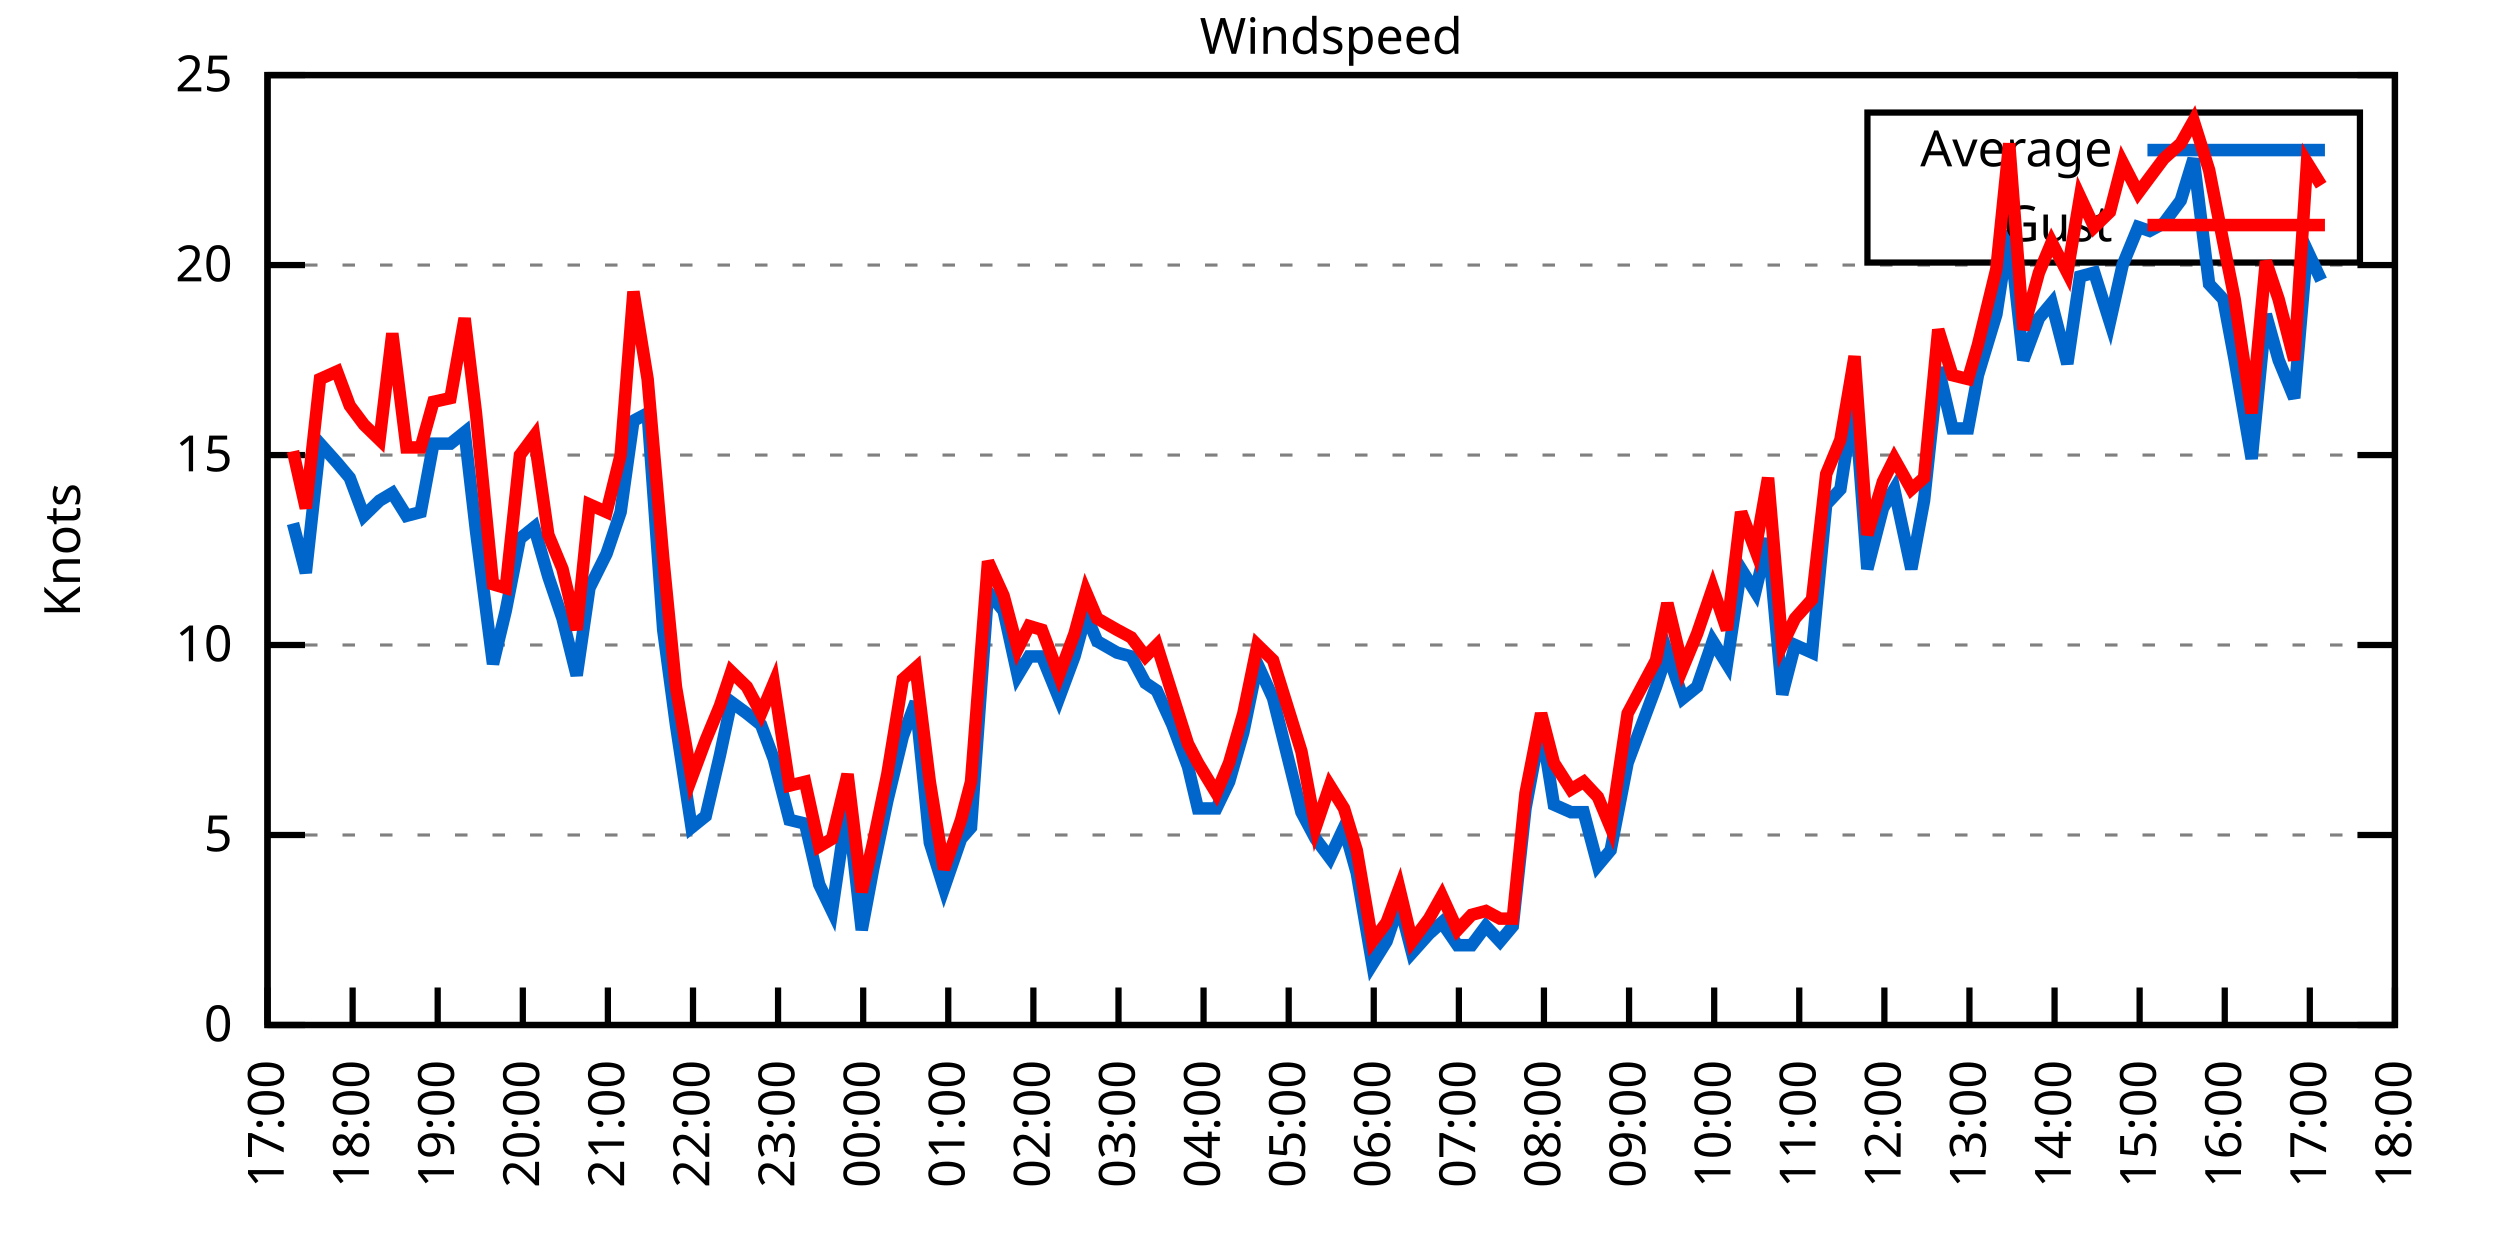
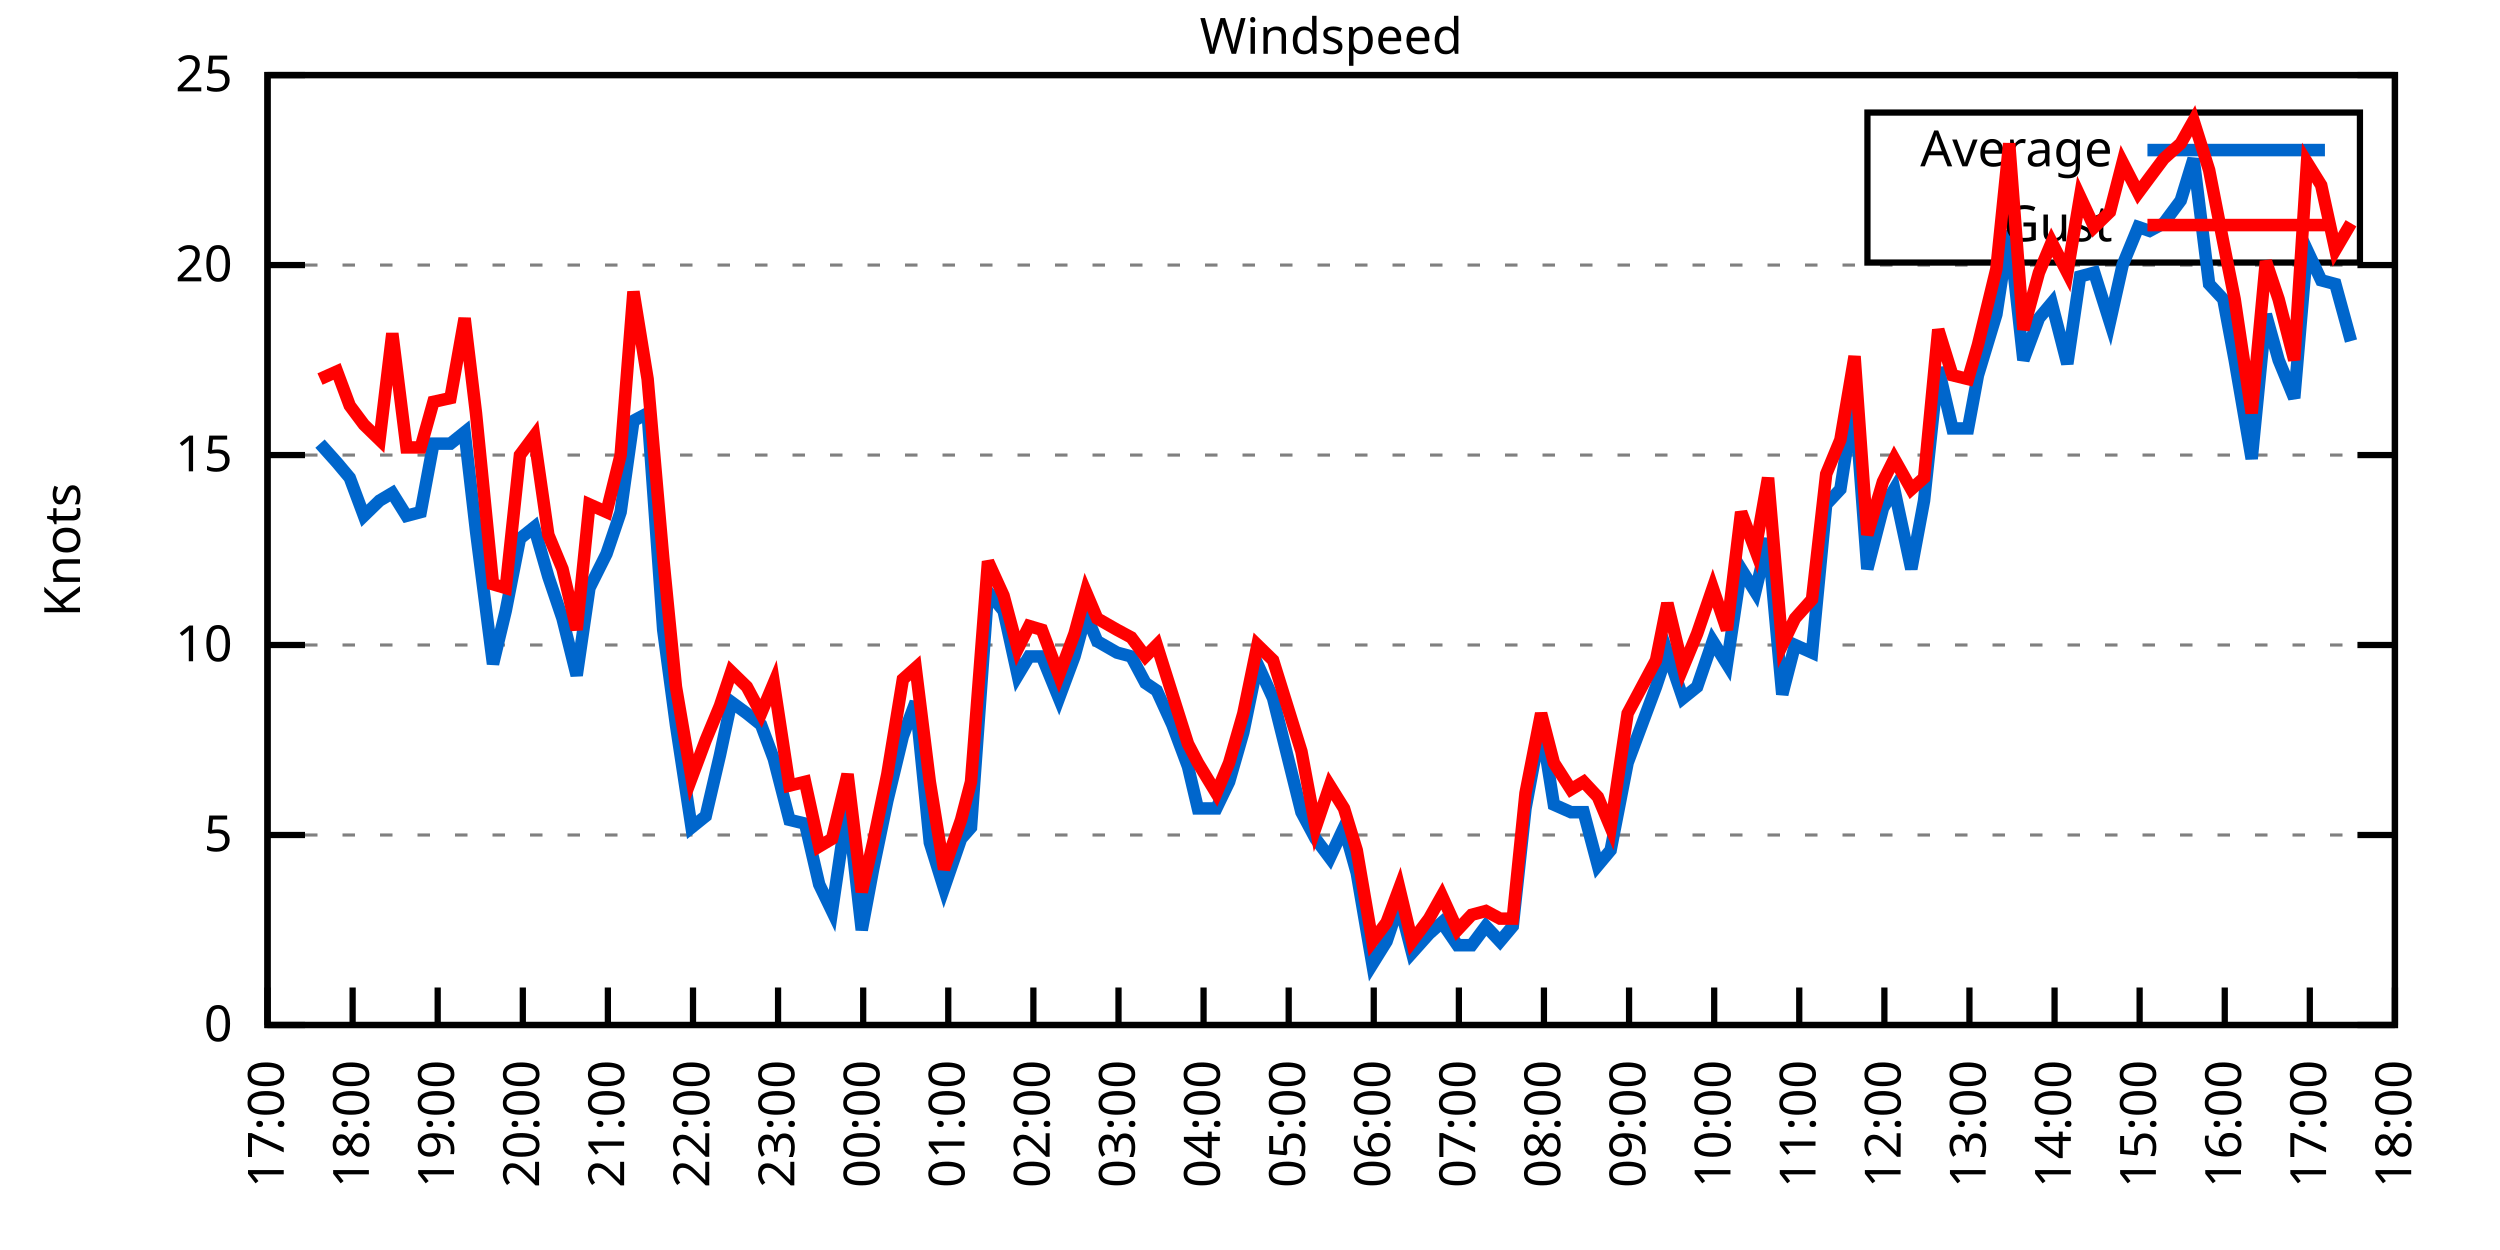
<svg xmlns="http://www.w3.org/2000/svg" xmlns:xlink="http://www.w3.org/1999/xlink" width="400" height="200" viewBox="0 0 400 200">
  <g id="gnuplot_canvas">
    <rect x="0" y="0" width="400" height="200" fill="none" />
    <defs>
      <circle id="gpDot" r="0.5" stroke-width="0.5" stroke="currentColor" />
      <path id="gpPt0" stroke-width="0.333" stroke="currentColor" d="M-1,0 h2 M0,-1 v2" />
      <path id="gpPt1" stroke-width="0.333" stroke="currentColor" d="M-1,-1 L1,1 M1,-1 L-1,1" />
      <path id="gpPt2" stroke-width="0.333" stroke="currentColor" d="M-1,0 L1,0 M0,-1 L0,1 M-1,-1 L1,1 M-1,1 L1,-1" />
      <rect id="gpPt3" stroke-width="0.333" stroke="currentColor" x="-1" y="-1" width="2" height="2" />
      <rect id="gpPt4" stroke-width="0.333" stroke="currentColor" fill="currentColor" x="-1" y="-1" width="2" height="2" />
      <circle id="gpPt5" stroke-width="0.333" stroke="currentColor" cx="0" cy="0" r="1" />
      <use xlink:href="#gpPt5" id="gpPt6" fill="currentColor" stroke="none" />
      <path id="gpPt7" stroke-width="0.333" stroke="currentColor" d="M0,-1.33 L-1.33,0.67 L1.33,0.67 z" />
      <use xlink:href="#gpPt7" id="gpPt8" fill="currentColor" stroke="none" />
      <use xlink:href="#gpPt7" id="gpPt9" stroke="currentColor" transform="rotate(180)" />
      <use xlink:href="#gpPt9" id="gpPt10" fill="currentColor" stroke="none" />
      <use xlink:href="#gpPt3" id="gpPt11" stroke="currentColor" transform="rotate(45)" />
      <use xlink:href="#gpPt11" id="gpPt12" fill="currentColor" stroke="none" />
      <path id="gpPt13" stroke-width="0.333" stroke="currentColor" d="M0,1.330 L1.265,0.411 L0.782,-1.067 L-0.782,-1.076 L-1.265,0.411 z" />
      <use xlink:href="#gpPt13" id="gpPt14" fill="currentColor" stroke="none" />
      <filter id="textbox" filterUnits="objectBoundingBox" x="0" y="0" height="1" width="1">
        <feFlood flood-color="white" flood-opacity="1" result="bgnd" />
        <feComposite in="SourceGraphic" in2="bgnd" operator="atop" />
      </filter>
      <filter id="greybox" filterUnits="objectBoundingBox" x="0" y="0" height="1" width="1">
        <feFlood flood-color="lightgrey" flood-opacity="1" result="grey" />
        <feComposite in="SourceGraphic" in2="grey" operator="atop" />
      </filter>
    </defs>
    <g fill="none" color="white" stroke="currentColor" stroke-width="1.00" stroke-linecap="butt" stroke-linejoin="miter">
</g>
    <g fill="none" color="black" stroke="currentColor" stroke-width="1.00" stroke-linecap="butt" stroke-linejoin="miter">
      <g stroke="none" shape-rendering="crispEdges">
        <polygon fill="rgb(255, 255, 255)" points="42.80,164.00 383.18,164.00 383.18,12.02 42.80,12.02 " />
      </g>
    </g>
    <g fill="none" color="black" stroke="currentColor" stroke-width="1.00" stroke-linecap="butt" stroke-linejoin="miter">
</g>
    <g fill="none" color="black" stroke="black" stroke-width="0.50" stroke-linecap="butt" stroke-linejoin="miter">
</g>
    <g fill="none" color="gray" stroke="currentColor" stroke-width="0.50" stroke-linecap="butt" stroke-linejoin="miter">
      <path stroke="gray" stroke-dasharray="2,4" class="gridline" d="M42.80,164.00 L383.19,164.00  " />
    </g>
    <g fill="none" color="gray" stroke="gray" stroke-width="1.00" stroke-linecap="butt" stroke-linejoin="miter">
</g>
    <g fill="none" color="black" stroke="currentColor" stroke-width="1.00" stroke-linecap="butt" stroke-linejoin="miter">
      <path stroke="black" d="M42.80,164.00 L48.80,164.00 M383.19,164.00 L377.19,164.00  " />
      <g transform="translate(37.20,166.60)" stroke="none" fill="black" font-family="Sans" font-size="8.00" text-anchor="end">
        <text>
          <tspan font-family="Sans"> 0</tspan>
        </text>
      </g>
    </g>
    <g fill="none" color="black" stroke="currentColor" stroke-width="1.00" stroke-linecap="butt" stroke-linejoin="miter">
</g>
    <g fill="none" color="black" stroke="black" stroke-width="0.50" stroke-linecap="butt" stroke-linejoin="miter">
</g>
    <g fill="none" color="gray" stroke="currentColor" stroke-width="0.50" stroke-linecap="butt" stroke-linejoin="miter">
      <path stroke="gray" stroke-dasharray="2,4" class="gridline" d="M42.80,133.60 L383.19,133.60  " />
    </g>
    <g fill="none" color="gray" stroke="gray" stroke-width="1.00" stroke-linecap="butt" stroke-linejoin="miter">
</g>
    <g fill="none" color="black" stroke="currentColor" stroke-width="1.00" stroke-linecap="butt" stroke-linejoin="miter">
      <path stroke="black" d="M42.80,133.60 L48.80,133.60 M383.19,133.60 L377.19,133.60  " />
      <g transform="translate(37.20,136.20)" stroke="none" fill="black" font-family="Sans" font-size="8.00" text-anchor="end">
        <text>
          <tspan font-family="Sans"> 5</tspan>
        </text>
      </g>
    </g>
    <g fill="none" color="black" stroke="currentColor" stroke-width="1.00" stroke-linecap="butt" stroke-linejoin="miter">
</g>
    <g fill="none" color="black" stroke="black" stroke-width="0.50" stroke-linecap="butt" stroke-linejoin="miter">
</g>
    <g fill="none" color="gray" stroke="currentColor" stroke-width="0.50" stroke-linecap="butt" stroke-linejoin="miter">
      <path stroke="gray" stroke-dasharray="2,4" class="gridline" d="M42.80,103.20 L383.19,103.20  " />
    </g>
    <g fill="none" color="gray" stroke="gray" stroke-width="1.00" stroke-linecap="butt" stroke-linejoin="miter">
</g>
    <g fill="none" color="black" stroke="currentColor" stroke-width="1.00" stroke-linecap="butt" stroke-linejoin="miter">
      <path stroke="black" d="M42.80,103.20 L48.80,103.20 M383.19,103.20 L377.19,103.20  " />
      <g transform="translate(37.20,105.80)" stroke="none" fill="black" font-family="Sans" font-size="8.00" text-anchor="end">
        <text>
          <tspan font-family="Sans"> 10</tspan>
        </text>
      </g>
    </g>
    <g fill="none" color="black" stroke="currentColor" stroke-width="1.00" stroke-linecap="butt" stroke-linejoin="miter">
</g>
    <g fill="none" color="black" stroke="black" stroke-width="0.50" stroke-linecap="butt" stroke-linejoin="miter">
</g>
    <g fill="none" color="gray" stroke="currentColor" stroke-width="0.50" stroke-linecap="butt" stroke-linejoin="miter">
      <path stroke="gray" stroke-dasharray="2,4" class="gridline" d="M42.80,72.81 L383.19,72.81  " />
    </g>
    <g fill="none" color="gray" stroke="gray" stroke-width="1.00" stroke-linecap="butt" stroke-linejoin="miter">
</g>
    <g fill="none" color="black" stroke="currentColor" stroke-width="1.00" stroke-linecap="butt" stroke-linejoin="miter">
      <path stroke="black" d="M42.80,72.81 L48.80,72.81 M383.19,72.81 L377.19,72.81  " />
      <g transform="translate(37.20,75.41)" stroke="none" fill="black" font-family="Sans" font-size="8.00" text-anchor="end">
        <text>
          <tspan font-family="Sans"> 15</tspan>
        </text>
      </g>
    </g>
    <g fill="none" color="black" stroke="currentColor" stroke-width="1.00" stroke-linecap="butt" stroke-linejoin="miter">
</g>
    <g fill="none" color="black" stroke="black" stroke-width="0.50" stroke-linecap="butt" stroke-linejoin="miter">
</g>
    <g fill="none" color="gray" stroke="currentColor" stroke-width="0.50" stroke-linecap="butt" stroke-linejoin="miter">
      <path stroke="gray" stroke-dasharray="2,4" class="gridline" d="M42.80,42.41 L383.19,42.41  " />
    </g>
    <g fill="none" color="gray" stroke="gray" stroke-width="1.00" stroke-linecap="butt" stroke-linejoin="miter">
</g>
    <g fill="none" color="black" stroke="currentColor" stroke-width="1.00" stroke-linecap="butt" stroke-linejoin="miter">
      <path stroke="black" d="M42.80,42.41 L48.80,42.41 M383.19,42.41 L377.19,42.41  " />
      <g transform="translate(37.20,45.01)" stroke="none" fill="black" font-family="Sans" font-size="8.00" text-anchor="end">
        <text>
          <tspan font-family="Sans"> 20</tspan>
        </text>
      </g>
    </g>
    <g fill="none" color="black" stroke="currentColor" stroke-width="1.00" stroke-linecap="butt" stroke-linejoin="miter">
</g>
    <g fill="none" color="black" stroke="black" stroke-width="0.50" stroke-linecap="butt" stroke-linejoin="miter">
</g>
    <g fill="none" color="gray" stroke="currentColor" stroke-width="0.50" stroke-linecap="butt" stroke-linejoin="miter">
      <path stroke="gray" stroke-dasharray="2,4" class="gridline" d="M42.80,12.01 L383.19,12.01  " />
    </g>
    <g fill="none" color="gray" stroke="gray" stroke-width="1.00" stroke-linecap="butt" stroke-linejoin="miter">
</g>
    <g fill="none" color="black" stroke="currentColor" stroke-width="1.00" stroke-linecap="butt" stroke-linejoin="miter">
      <path stroke="black" d="M42.80,12.01 L48.80,12.01 M383.19,12.01 L377.19,12.01  " />
      <g transform="translate(37.20,14.61)" stroke="none" fill="black" font-family="Sans" font-size="8.00" text-anchor="end">
        <text>
          <tspan font-family="Sans"> 25</tspan>
        </text>
      </g>
    </g>
    <g fill="none" color="black" stroke="currentColor" stroke-width="1.00" stroke-linecap="butt" stroke-linejoin="miter">
      <path stroke="black" d="M42.80,164.00 L42.80,158.00  " />
      <g transform="translate(45.40,169.60) rotate(270.00)" stroke="none" fill="black" font-family="Sans" font-size="8.00" text-anchor="end">
        <text>
          <tspan font-family="Sans">17:00</tspan>
        </text>
      </g>
    </g>
    <g fill="none" color="black" stroke="currentColor" stroke-width="1.00" stroke-linecap="butt" stroke-linejoin="miter">
      <path stroke="black" d="M56.42,164.00 L56.42,158.00  " />
      <g transform="translate(59.02,169.60) rotate(270.00)" stroke="none" fill="black" font-family="Sans" font-size="8.00" text-anchor="end">
        <text>
          <tspan font-family="Sans">18:00</tspan>
        </text>
      </g>
    </g>
    <g fill="none" color="black" stroke="currentColor" stroke-width="1.00" stroke-linecap="butt" stroke-linejoin="miter">
      <path stroke="black" d="M70.03,164.00 L70.03,158.00  " />
      <g transform="translate(72.63,169.60) rotate(270.00)" stroke="none" fill="black" font-family="Sans" font-size="8.00" text-anchor="end">
        <text>
          <tspan font-family="Sans">19:00</tspan>
        </text>
      </g>
    </g>
    <g fill="none" color="black" stroke="currentColor" stroke-width="1.00" stroke-linecap="butt" stroke-linejoin="miter">
      <path stroke="black" d="M83.65,164.00 L83.65,158.00  " />
      <g transform="translate(86.25,169.60) rotate(270.00)" stroke="none" fill="black" font-family="Sans" font-size="8.00" text-anchor="end">
        <text>
          <tspan font-family="Sans">20:00</tspan>
        </text>
      </g>
    </g>
    <g fill="none" color="black" stroke="currentColor" stroke-width="1.00" stroke-linecap="butt" stroke-linejoin="miter">
      <path stroke="black" d="M97.26,164.00 L97.26,158.00  " />
      <g transform="translate(99.86,169.60) rotate(270.00)" stroke="none" fill="black" font-family="Sans" font-size="8.00" text-anchor="end">
        <text>
          <tspan font-family="Sans">21:00</tspan>
        </text>
      </g>
    </g>
    <g fill="none" color="black" stroke="currentColor" stroke-width="1.00" stroke-linecap="butt" stroke-linejoin="miter">
      <path stroke="black" d="M110.88,164.00 L110.88,158.00  " />
      <g transform="translate(113.48,169.60) rotate(270.00)" stroke="none" fill="black" font-family="Sans" font-size="8.00" text-anchor="end">
        <text>
          <tspan font-family="Sans">22:00</tspan>
        </text>
      </g>
    </g>
    <g fill="none" color="black" stroke="currentColor" stroke-width="1.00" stroke-linecap="butt" stroke-linejoin="miter">
      <path stroke="black" d="M124.49,164.00 L124.49,158.00  " />
      <g transform="translate(127.09,169.60) rotate(270.00)" stroke="none" fill="black" font-family="Sans" font-size="8.00" text-anchor="end">
        <text>
          <tspan font-family="Sans">23:00</tspan>
        </text>
      </g>
    </g>
    <g fill="none" color="black" stroke="currentColor" stroke-width="1.00" stroke-linecap="butt" stroke-linejoin="miter">
      <path stroke="black" d="M138.11,164.00 L138.11,158.00  " />
      <g transform="translate(140.71,169.60) rotate(270.00)" stroke="none" fill="black" font-family="Sans" font-size="8.00" text-anchor="end">
        <text>
          <tspan font-family="Sans">00:00</tspan>
        </text>
      </g>
    </g>
    <g fill="none" color="black" stroke="currentColor" stroke-width="1.00" stroke-linecap="butt" stroke-linejoin="miter">
      <path stroke="black" d="M151.72,164.00 L151.72,158.00  " />
      <g transform="translate(154.32,169.60) rotate(270.00)" stroke="none" fill="black" font-family="Sans" font-size="8.00" text-anchor="end">
        <text>
          <tspan font-family="Sans">01:00</tspan>
        </text>
      </g>
    </g>
    <g fill="none" color="black" stroke="currentColor" stroke-width="1.00" stroke-linecap="butt" stroke-linejoin="miter">
      <path stroke="black" d="M165.34,164.00 L165.34,158.00  " />
      <g transform="translate(167.94,169.60) rotate(270.00)" stroke="none" fill="black" font-family="Sans" font-size="8.00" text-anchor="end">
        <text>
          <tspan font-family="Sans">02:00</tspan>
        </text>
      </g>
    </g>
    <g fill="none" color="black" stroke="currentColor" stroke-width="1.00" stroke-linecap="butt" stroke-linejoin="miter">
      <path stroke="black" d="M178.96,164.00 L178.96,158.00  " />
      <g transform="translate(181.56,169.60) rotate(270.00)" stroke="none" fill="black" font-family="Sans" font-size="8.00" text-anchor="end">
        <text>
          <tspan font-family="Sans">03:00</tspan>
        </text>
      </g>
    </g>
    <g fill="none" color="black" stroke="currentColor" stroke-width="1.00" stroke-linecap="butt" stroke-linejoin="miter">
      <path stroke="black" d="M192.57,164.00 L192.57,158.00  " />
      <g transform="translate(195.17,169.60) rotate(270.00)" stroke="none" fill="black" font-family="Sans" font-size="8.00" text-anchor="end">
        <text>
          <tspan font-family="Sans">04:00</tspan>
        </text>
      </g>
    </g>
    <g fill="none" color="black" stroke="currentColor" stroke-width="1.00" stroke-linecap="butt" stroke-linejoin="miter">
      <path stroke="black" d="M206.19,164.00 L206.19,158.00  " />
      <g transform="translate(208.79,169.60) rotate(270.00)" stroke="none" fill="black" font-family="Sans" font-size="8.00" text-anchor="end">
        <text>
          <tspan font-family="Sans">05:00</tspan>
        </text>
      </g>
    </g>
    <g fill="none" color="black" stroke="currentColor" stroke-width="1.00" stroke-linecap="butt" stroke-linejoin="miter">
      <path stroke="black" d="M219.80,164.00 L219.80,158.00  " />
      <g transform="translate(222.40,169.60) rotate(270.00)" stroke="none" fill="black" font-family="Sans" font-size="8.00" text-anchor="end">
        <text>
          <tspan font-family="Sans">06:00</tspan>
        </text>
      </g>
    </g>
    <g fill="none" color="black" stroke="currentColor" stroke-width="1.00" stroke-linecap="butt" stroke-linejoin="miter">
      <path stroke="black" d="M233.42,164.00 L233.42,158.00  " />
      <g transform="translate(236.02,169.60) rotate(270.00)" stroke="none" fill="black" font-family="Sans" font-size="8.00" text-anchor="end">
        <text>
          <tspan font-family="Sans">07:00</tspan>
        </text>
      </g>
    </g>
    <g fill="none" color="black" stroke="currentColor" stroke-width="1.00" stroke-linecap="butt" stroke-linejoin="miter">
      <path stroke="black" d="M247.03,164.00 L247.03,158.00  " />
      <g transform="translate(249.63,169.60) rotate(270.00)" stroke="none" fill="black" font-family="Sans" font-size="8.00" text-anchor="end">
        <text>
          <tspan font-family="Sans">08:00</tspan>
        </text>
      </g>
    </g>
    <g fill="none" color="black" stroke="currentColor" stroke-width="1.00" stroke-linecap="butt" stroke-linejoin="miter">
      <path stroke="black" d="M260.65,164.00 L260.65,158.00  " />
      <g transform="translate(263.25,169.60) rotate(270.00)" stroke="none" fill="black" font-family="Sans" font-size="8.00" text-anchor="end">
        <text>
          <tspan font-family="Sans">09:00</tspan>
        </text>
      </g>
    </g>
    <g fill="none" color="black" stroke="currentColor" stroke-width="1.00" stroke-linecap="butt" stroke-linejoin="miter">
      <path stroke="black" d="M274.27,164.00 L274.27,158.00  " />
      <g transform="translate(276.87,169.60) rotate(270.00)" stroke="none" fill="black" font-family="Sans" font-size="8.00" text-anchor="end">
        <text>
          <tspan font-family="Sans">10:00</tspan>
        </text>
      </g>
    </g>
    <g fill="none" color="black" stroke="currentColor" stroke-width="1.00" stroke-linecap="butt" stroke-linejoin="miter">
      <path stroke="black" d="M287.88,164.00 L287.88,158.00  " />
      <g transform="translate(290.48,169.60) rotate(270.00)" stroke="none" fill="black" font-family="Sans" font-size="8.00" text-anchor="end">
        <text>
          <tspan font-family="Sans">11:00</tspan>
        </text>
      </g>
    </g>
    <g fill="none" color="black" stroke="currentColor" stroke-width="1.00" stroke-linecap="butt" stroke-linejoin="miter">
      <path stroke="black" d="M301.50,164.00 L301.50,158.00  " />
      <g transform="translate(304.10,169.60) rotate(270.00)" stroke="none" fill="black" font-family="Sans" font-size="8.00" text-anchor="end">
        <text>
          <tspan font-family="Sans">12:00</tspan>
        </text>
      </g>
    </g>
    <g fill="none" color="black" stroke="currentColor" stroke-width="1.00" stroke-linecap="butt" stroke-linejoin="miter">
      <path stroke="black" d="M315.11,164.00 L315.11,158.00  " />
      <g transform="translate(317.71,169.60) rotate(270.00)" stroke="none" fill="black" font-family="Sans" font-size="8.00" text-anchor="end">
        <text>
          <tspan font-family="Sans">13:00</tspan>
        </text>
      </g>
    </g>
    <g fill="none" color="black" stroke="currentColor" stroke-width="1.00" stroke-linecap="butt" stroke-linejoin="miter">
      <path stroke="black" d="M328.73,164.00 L328.73,158.00  " />
      <g transform="translate(331.33,169.60) rotate(270.00)" stroke="none" fill="black" font-family="Sans" font-size="8.00" text-anchor="end">
        <text>
          <tspan font-family="Sans">14:00</tspan>
        </text>
      </g>
    </g>
    <g fill="none" color="black" stroke="currentColor" stroke-width="1.00" stroke-linecap="butt" stroke-linejoin="miter">
      <path stroke="black" d="M342.34,164.00 L342.34,158.00  " />
      <g transform="translate(344.94,169.60) rotate(270.00)" stroke="none" fill="black" font-family="Sans" font-size="8.00" text-anchor="end">
        <text>
          <tspan font-family="Sans">15:00</tspan>
        </text>
      </g>
    </g>
    <g fill="none" color="black" stroke="currentColor" stroke-width="1.00" stroke-linecap="butt" stroke-linejoin="miter">
      <path stroke="black" d="M355.96,164.00 L355.96,158.00  " />
      <g transform="translate(358.56,169.60) rotate(270.00)" stroke="none" fill="black" font-family="Sans" font-size="8.00" text-anchor="end">
        <text>
          <tspan font-family="Sans">16:00</tspan>
        </text>
      </g>
    </g>
    <g fill="none" color="black" stroke="currentColor" stroke-width="1.00" stroke-linecap="butt" stroke-linejoin="miter">
      <path stroke="black" d="M369.57,164.00 L369.57,158.00  " />
      <g transform="translate(372.17,169.60) rotate(270.00)" stroke="none" fill="black" font-family="Sans" font-size="8.00" text-anchor="end">
        <text>
          <tspan font-family="Sans">17:00</tspan>
        </text>
      </g>
    </g>
    <g fill="none" color="black" stroke="currentColor" stroke-width="1.00" stroke-linecap="butt" stroke-linejoin="miter">
      <path stroke="black" d="M383.19,164.00 L383.19,158.00  " />
      <g transform="translate(385.79,169.60) rotate(270.00)" stroke="none" fill="black" font-family="Sans" font-size="8.00" text-anchor="end">
        <text>
          <tspan font-family="Sans">18:00</tspan>
        </text>
      </g>
    </g>
    <g fill="none" color="black" stroke="currentColor" stroke-width="1.00" stroke-linecap="butt" stroke-linejoin="miter">
</g>
    <g fill="none" color="black" stroke="currentColor" stroke-width="1.00" stroke-linecap="butt" stroke-linejoin="miter">
      <path stroke="black" d="M42.80,12.01 L42.80,164.00 L383.19,164.00 L383.19,12.01 L42.80,12.01 Z  " />
    </g>
    <g fill="none" color="black" stroke="currentColor" stroke-width="1.00" stroke-linecap="butt" stroke-linejoin="miter">
</g>
    <g fill="none" color="black" stroke="currentColor" stroke-width="1.00" stroke-linecap="butt" stroke-linejoin="miter">
      <path stroke="black" d="M298.79,42.01 L298.79,18.01 L377.59,18.01 L377.59,42.01 L298.79,42.01 Z  " />
    </g>
    <g id="Windspeed_plot_1">
      <g fill="none" color="white" stroke="black" stroke-width="2.00" stroke-linecap="butt" stroke-linejoin="miter">
</g>
      <g fill="none" color="black" stroke="currentColor" stroke-width="2.00" stroke-linecap="butt" stroke-linejoin="miter">
        <g transform="translate(337.99,26.61)" stroke="none" fill="black" font-family="Sans" font-size="8.00" text-anchor="end">
          <text>
            <tspan font-family="Sans">Average</tspan>
          </text>
        </g>
      </g>
      <g fill="none" color="black" stroke="currentColor" stroke-width="2.00" stroke-linecap="butt" stroke-linejoin="miter">
-         <path stroke="rgb(  0, 102, 204)" d="M343.59,24.01 L371.99,24.01 M46.88,83.75 L48.93,91.65 L51.20,70.98 L53.92,74.02 L55.96,76.45 L58.23,82.53   L60.73,80.10 L62.77,78.89 L65.04,82.53 L67.31,81.93 L69.35,70.98 L72.07,70.98 L74.34,69.16 L76.16,84.97   L78.88,106.24 L80.92,97.73 L83.19,86.18 L85.46,84.36 L87.73,92.26 L90.00,98.95 L92.27,108.07 L94.31,94.08   L97.04,88.61 L99.30,81.93 L101.35,67.33 L103.62,66.12 L106.11,100.77 L108.15,115.97 L110.65,132.39 L112.92,130.56   L115.19,120.83 L117.01,112.32 L119.50,114.15 L121.77,115.97 L123.81,121.44 L126.31,131.17 L128.81,131.78 L131.07,141.51   L133.12,145.76 L135.61,128.74 L137.88,148.80 L139.70,139.07 L141.97,128.13 L144.46,117.80 L146.51,112.32 L148.77,134.82   L151.04,142.11 L153.77,134.21 L155.36,132.39 L158.08,94.69 L160.57,97.73 L162.84,108.07 L164.66,105.03 L166.70,105.03   L169.43,111.72 L171.92,105.03 L173.74,98.34 L175.55,102.60 L178.73,104.42 L181.00,105.03 L183.27,109.28 L185.08,110.50   L187.58,115.97 L190.08,122.66 L191.66,129.35 L194.61,129.35 L196.66,125.09 L198.93,117.19 L201.19,106.24 L203.69,111.72   L208.23,129.95 L210.50,134.21 L212.77,137.25 L215.04,132.39 L217.08,139.68 L219.58,154.27 L221.85,150.62 L223.89,144.55   L225.93,152.45 L228.65,149.41 L230.70,147.59 L233.19,151.23 L235.46,151.23 L237.73,148.19 L240.00,150.62 L242.04,148.19   L244.08,129.35 L246.58,115.97 L248.62,128.74 L251.35,129.95 L253.39,129.95 L255.66,138.47 L257.70,136.03 L260.42,122.05   L264.96,109.89 L266.78,104.42 L269.27,111.72 L271.54,109.89 L274.04,102.60 L276.31,106.24 L278.58,91.04 L280.85,94.69   L282.89,86.18 L285.16,111.11 L287.20,103.20 L289.92,104.42 L292.19,80.71 L294.46,78.28 L296.73,63.69 L298.77,91.04   L301.27,81.32 L303.08,78.28 L305.81,91.04 L307.85,80.10 L310.12,58.82 L312.39,68.55 L314.89,68.55 L316.47,60.04   L319.42,50.31 L321.47,36.94 L323.74,57.61 L326.23,50.92 L328.27,48.49 L330.77,58.21 L332.81,44.23 L335.08,43.62   L337.58,51.53 L339.62,42.41 L342.12,36.33 L343.93,36.94 L346.20,35.72 L348.92,32.07 L350.97,25.39 L353.46,45.45   L355.73,47.88 L357.55,57.61 L360.27,73.41 L362.54,50.31 L364.58,57.61 L367.08,63.69 L369.12,39.98 L371.39,44.84    " />
+         <path stroke="rgb(  0, 102, 204)" d="M343.59,24.01 L371.99,24.01 M51.20,70.98 L53.92,74.02 L55.96,76.45 L58.23,82.53 L60.73,80.10 L62.77,78.89   L65.04,82.53 L67.31,81.93 L69.35,70.98 L72.07,70.98 L74.34,69.16 L76.16,84.97 L78.88,106.24 L80.92,97.73   L83.19,86.18 L85.46,84.36 L87.73,92.26 L90.00,98.95 L92.27,108.07 L94.31,94.08 L97.04,88.61 L99.30,81.93   L101.35,67.33 L103.62,66.12 L106.11,100.77 L108.15,115.97 L110.65,132.39 L112.92,130.56 L115.19,120.83 L117.01,112.32   L119.50,114.15 L121.77,115.97 L123.81,121.44 L126.31,131.17 L128.81,131.78 L131.07,141.51 L133.12,145.76 L135.61,128.74   L137.88,148.80 L139.70,139.07 L141.97,128.13 L144.46,117.80 L146.51,112.32 L148.77,134.82 L151.04,142.11 L153.77,134.21   L155.36,132.39 L158.08,94.69 L160.57,97.73 L162.84,108.07 L164.66,105.03 L166.70,105.03 L169.43,111.72 L171.92,105.03   L173.74,98.34 L175.55,102.60 L178.73,104.42 L181.00,105.03 L183.27,109.28 L185.08,110.50 L187.58,115.97 L190.08,122.66   L191.66,129.35 L194.61,129.35 L196.66,125.09 L198.93,117.19 L201.19,106.24 L203.69,111.72 L208.23,129.95 L210.50,134.21   L212.77,137.25 L215.04,132.39 L217.08,139.68 L219.58,154.27 L221.85,150.62 L223.89,144.55 L225.93,152.45 L228.65,149.41   L230.70,147.59 L233.19,151.23 L235.46,151.23 L237.73,148.19 L240.00,150.62 L242.04,148.19 L244.08,129.35 L246.58,115.97   L248.62,128.74 L251.35,129.95 L253.39,129.95 L255.66,138.47 L257.70,136.03 L260.42,122.05 L264.96,109.89 L266.78,104.42   L269.27,111.72 L271.54,109.89 L274.04,102.60 L276.31,106.24 L278.58,91.04 L280.85,94.69 L282.89,86.18 L285.16,111.11   L287.20,103.20 L289.92,104.42 L292.19,80.71 L294.46,78.28 L296.73,63.69 L298.77,91.04 L301.27,81.32 L303.08,78.28   L305.81,91.04 L307.85,80.10 L310.12,58.82 L312.39,68.55 L314.89,68.55 L316.47,60.04 L319.42,50.31 L321.47,36.94   L323.74,57.61 L326.23,50.92 L328.27,48.49 L330.77,58.21 L332.81,44.23 L335.08,43.62 L337.58,51.53 L339.62,42.41   L342.12,36.33 L343.93,36.94 L346.20,35.72 L348.92,32.07 L350.97,25.39 L353.46,45.45 L355.73,47.88 L357.55,57.61   L360.27,73.41 L362.54,50.31 L364.58,57.61 L367.08,63.69 L369.12,39.98 L371.39,44.84 L373.66,45.45 L376.16,54.57    " />
      </g>
    </g>
    <g id="Windspeed_plot_2">
      <g fill="none" color="black" stroke="currentColor" stroke-width="2.00" stroke-linecap="butt" stroke-linejoin="miter">
        <g transform="translate(337.99,38.61)" stroke="none" fill="black" font-family="Sans" font-size="8.00" text-anchor="end">
          <text>
            <tspan font-family="Sans">Gust</tspan>
          </text>
        </g>
      </g>
      <g fill="none" color="black" stroke="currentColor" stroke-width="2.00" stroke-linecap="butt" stroke-linejoin="miter">
-         <path stroke="rgb(255,   0,   0)" d="M343.59,36.01 L371.99,36.01 M46.88,72.20 L48.93,81.32 L51.20,60.65 L53.92,59.43 L55.96,64.90 L58.23,67.94   L60.73,70.37 L62.77,53.35 L65.04,71.59 L67.31,71.59 L69.35,64.29 L72.07,63.69 L74.34,50.92 L76.16,66.12   L78.88,93.48 L80.92,94.08 L83.19,72.81 L85.46,69.77 L87.73,85.57 L90.00,91.04 L92.27,100.77 L94.31,80.71   L97.04,81.93 L99.30,72.81 L101.35,46.66 L103.62,60.65 L106.11,89.22 L108.15,109.89 L110.65,124.48 L112.92,118.40   L115.19,112.93 L117.01,107.46 L119.50,109.89 L121.77,114.15 L123.81,109.28 L126.31,125.70 L128.81,125.09 L131.07,135.43   L133.12,134.21 L135.61,123.87 L137.88,142.72 L139.70,134.82 L141.97,123.87 L144.46,108.68 L146.51,106.85 L148.77,125.09   L151.04,139.07 L153.77,131.17 L155.36,125.09 L158.08,89.83 L160.57,95.30 L162.84,103.81 L164.66,100.16 L166.70,100.77   L169.43,108.07 L171.92,101.38 L173.74,94.69 L175.55,98.95 L178.73,100.77 L181.00,101.99 L183.27,105.03 L185.08,103.20   L187.58,111.11 L190.08,119.01 L191.66,122.05 L194.61,126.91 L196.66,122.05 L198.93,114.15 L201.19,103.20 L203.69,105.64   L208.23,120.23 L210.50,132.39 L212.77,125.70 L215.04,129.35 L217.08,136.03 L219.58,150.62 L221.85,147.59 L223.89,142.11   L225.93,150.62 L228.65,146.98 L230.70,143.33 L233.19,148.80 L235.46,146.37 L237.73,145.76 L240.00,146.98 L242.04,146.98   L244.08,126.91 L246.58,114.15 L248.62,122.05 L251.35,126.31 L253.39,125.09 L255.66,127.52 L257.70,132.39 L260.42,114.15   L264.96,105.64 L266.78,96.52 L269.27,106.85 L271.54,101.38 L274.04,94.08 L276.31,100.77 L278.58,81.93 L280.85,88.00   L282.89,76.45 L285.16,103.20 L287.20,98.95 L289.92,95.91 L292.19,75.85 L294.46,70.37 L296.73,57.00 L298.77,85.57   L301.27,77.06 L303.08,73.41 L305.81,78.28 L307.85,76.45 L310.12,52.74 L312.39,60.04 L314.89,60.65 L316.47,55.18   L319.42,43.02 L321.47,22.95 L323.74,52.74 L326.23,43.62 L328.27,38.76 L330.77,43.62 L332.81,31.46 L335.08,36.33   L337.58,33.90 L339.62,25.99 L342.12,30.86 L343.93,28.42 L346.20,25.39 L348.92,22.95 L350.97,19.31 L353.46,27.21   L355.73,38.76 L357.55,47.88 L360.27,66.12 L362.54,41.80 L364.58,47.88 L367.08,57.61 L369.12,25.99 L371.39,29.64    " />
+         <path stroke="rgb(255,   0,   0)" d="M343.59,36.01 L371.99,36.01 M51.20,60.65 L53.92,59.43 L55.96,64.90 L58.23,67.94 L60.73,70.37 L62.77,53.35   L65.04,71.59 L67.31,71.59 L69.35,64.29 L72.07,63.69 L74.34,50.92 L76.16,66.12 L78.88,93.48 L80.92,94.08   L83.19,72.81 L85.46,69.77 L87.73,85.57 L90.00,91.04 L92.27,100.77 L94.31,80.71 L97.04,81.93 L99.30,72.81   L101.35,46.66 L103.62,60.65 L106.11,89.22 L108.15,109.89 L110.65,124.48 L112.92,118.40 L115.19,112.93 L117.01,107.46   L119.50,109.89 L121.77,114.15 L123.81,109.28 L126.31,125.70 L128.81,125.09 L131.07,135.43 L133.12,134.21 L135.61,123.87   L137.88,142.72 L139.70,134.82 L141.97,123.87 L144.46,108.68 L146.51,106.85 L148.77,125.09 L151.04,139.07 L153.77,131.17   L155.36,125.09 L158.08,89.83 L160.57,95.30 L162.84,103.81 L164.66,100.16 L166.70,100.77 L169.43,108.07 L171.92,101.38   L173.74,94.69 L175.55,98.95 L178.73,100.77 L181.00,101.99 L183.27,105.03 L185.08,103.20 L187.58,111.11 L190.08,119.01   L191.66,122.05 L194.61,126.91 L196.66,122.05 L198.93,114.15 L201.19,103.20 L203.69,105.64 L208.23,120.23 L210.50,132.39   L212.77,125.70 L215.04,129.35 L217.08,136.03 L219.58,150.62 L221.85,147.59 L223.89,142.11 L225.93,150.62 L228.65,146.98   L230.70,143.33 L233.19,148.80 L235.46,146.37 L237.73,145.76 L240.00,146.98 L242.04,146.98 L244.08,126.91 L246.58,114.15   L248.62,122.05 L251.35,126.31 L253.39,125.09 L255.66,127.52 L257.70,132.39 L260.42,114.15 L264.96,105.64 L266.78,96.52   L269.27,106.85 L271.54,101.38 L274.04,94.08 L276.31,100.77 L278.58,81.93 L280.85,88.00 L282.89,76.45 L285.16,103.20   L287.20,98.95 L289.92,95.91 L292.19,75.85 L294.46,70.37 L296.73,57.00 L298.77,85.57 L301.27,77.06 L303.08,73.41   L305.81,78.28 L307.85,76.45 L310.12,52.74 L312.39,60.04 L314.89,60.65 L316.47,55.18 L319.42,43.02 L321.47,22.95   L323.74,52.74 L326.23,43.62 L328.27,38.76 L330.77,43.62 L332.81,31.46 L335.08,36.33 L337.58,33.90 L339.62,25.99   L342.12,30.86 L343.93,28.42 L346.20,25.39 L348.92,22.95 L350.97,19.31 L353.46,27.21 L355.73,38.76 L357.55,47.88   L360.27,66.12 L362.54,41.80 L364.58,47.88 L367.08,57.61 L369.12,25.99 L371.39,29.64 L373.66,39.98 L376.16,35.72    " />
      </g>
    </g>
    <g fill="none" color="black" stroke="currentColor" stroke-width="2.00" stroke-linecap="butt" stroke-linejoin="miter">
</g>
    <g fill="none" color="black" stroke="black" stroke-width="1.00" stroke-linecap="butt" stroke-linejoin="miter">
</g>
    <g fill="none" color="black" stroke="currentColor" stroke-width="1.00" stroke-linecap="butt" stroke-linejoin="miter">
      <path stroke="black" d="M42.80,12.01 L42.80,164.00 L383.19,164.00 L383.19,12.01 L42.80,12.01 Z  " />
      <g transform="translate(12.80,88.01) rotate(270.00)" stroke="none" fill="black" font-family="Sans" font-size="8.00" text-anchor="middle">
        <text>
          <tspan font-family="Sans">Knots</tspan>
        </text>
      </g>
    </g>
    <g fill="none" color="black" stroke="currentColor" stroke-width="1.00" stroke-linecap="butt" stroke-linejoin="miter">
</g>
    <g fill="none" color="black" stroke="currentColor" stroke-width="1.00" stroke-linecap="butt" stroke-linejoin="miter">
      <g transform="translate(212.99,8.61)" stroke="none" fill="black" font-family="Sans" font-size="8.00" text-anchor="middle">
        <text>
          <tspan font-family="Sans">Windspeed</tspan>
        </text>
      </g>
    </g>
    <g fill="none" color="black" stroke="currentColor" stroke-width="1.00" stroke-linecap="butt" stroke-linejoin="miter">
</g>
  </g>
</svg>
